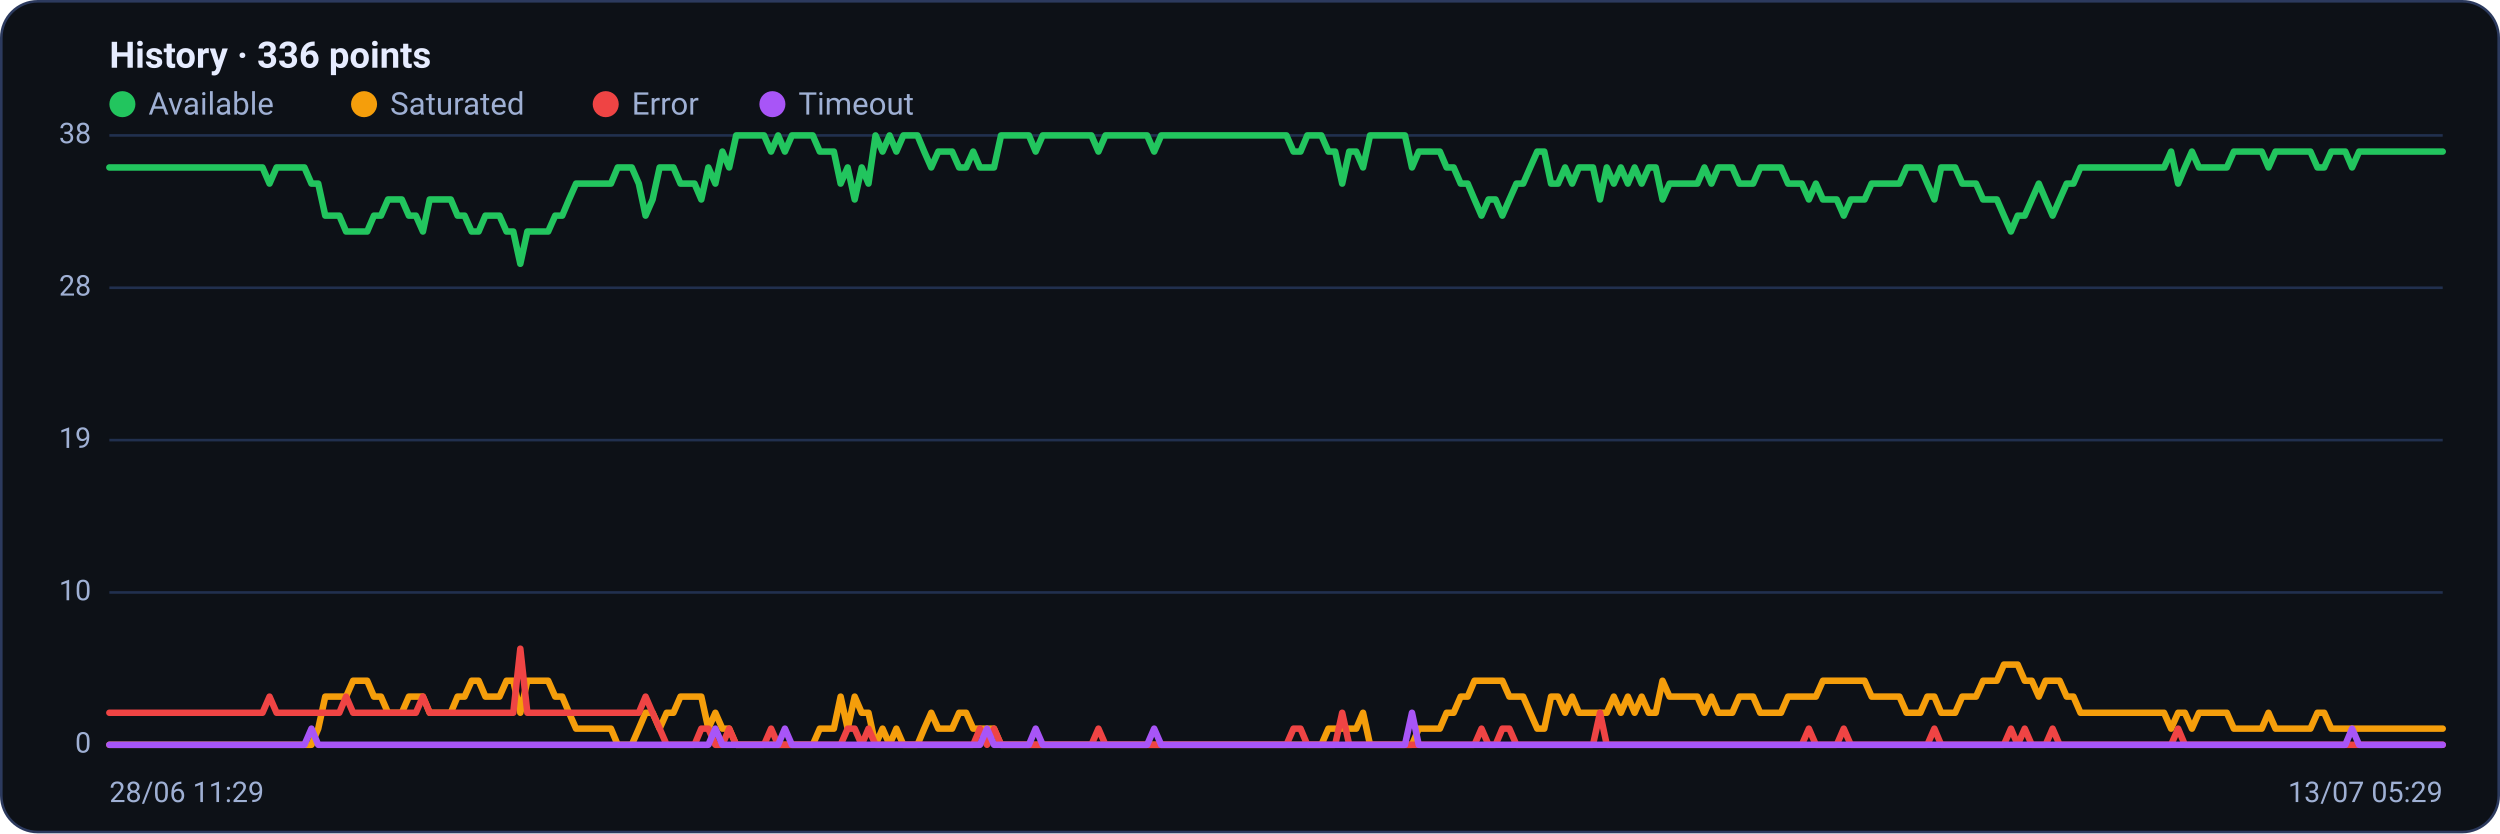
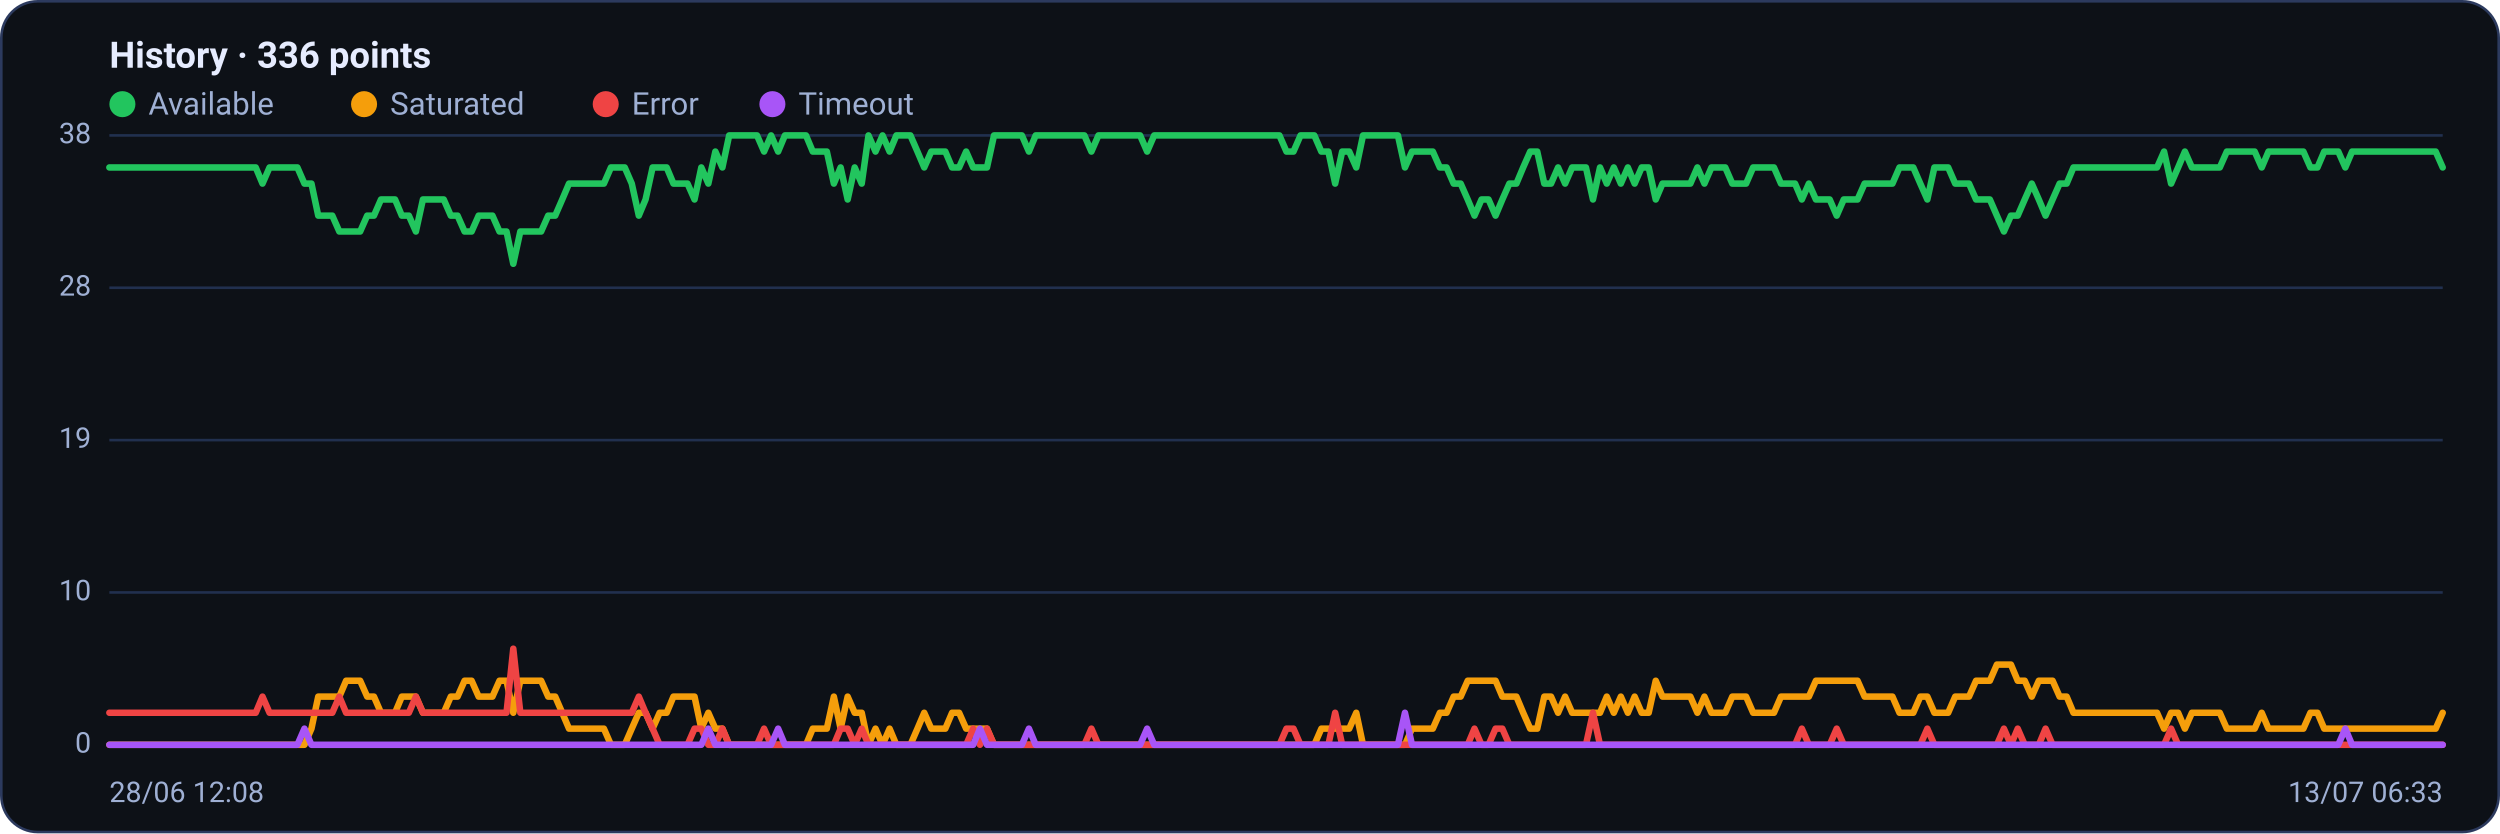
<svg xmlns="http://www.w3.org/2000/svg" viewBox="0 0 960 320" width="960" height="320" font-family="Segoe UI, system-ui, -apple-system, Roboto, Helvetica, Arial, sans-serif" role="img" aria-label="Availability history per region">
  <rect x="0.5" y="0.5" width="959" height="319" rx="14" fill="#0d1117" stroke="#2c3a5e" />
  <text x="42" y="26" font-size="14" font-weight="600" fill="#e6ecff">History · 336 points</text>
  <circle cx="47" cy="40" r="5" fill="#22c55e" />
  <text x="57" y="44" font-size="12" fill="#9fb0d4">Available</text>
  <circle cx="139.8" cy="40" r="5" fill="#f59e0b" />
  <text x="149.8" y="44" font-size="12" fill="#9fb0d4">Saturated</text>
  <circle cx="232.6" cy="40" r="5" fill="#ef4444" />
  <text x="242.6" y="44" font-size="12" fill="#9fb0d4">Error</text>
  <circle cx="296.6" cy="40" r="5" fill="#a855f7" />
  <text x="306.6" y="44" font-size="12" fill="#9fb0d4">Timeout</text>
  <line x1="42" y1="286.0" x2="938" y2="286.0" stroke="#21304f" stroke-width="1" />
  <text x="35" y="289.0" text-anchor="end" font-size="11" fill="#9fb0d4">0</text>
  <line x1="42" y1="227.5" x2="938" y2="227.5" stroke="#21304f" stroke-width="1" />
  <text x="35" y="230.5" text-anchor="end" font-size="11" fill="#9fb0d4">10</text>
  <line x1="42" y1="169.0" x2="938" y2="169.0" stroke="#21304f" stroke-width="1" />
  <text x="35" y="172.0" text-anchor="end" font-size="11" fill="#9fb0d4">19</text>
  <line x1="42" y1="110.5" x2="938" y2="110.5" stroke="#21304f" stroke-width="1" />
  <text x="35" y="113.5" text-anchor="end" font-size="11" fill="#9fb0d4">28</text>
  <line x1="42" y1="52.0" x2="938" y2="52.0" stroke="#21304f" stroke-width="1" />
  <text x="35" y="55.0" text-anchor="end" font-size="11" fill="#9fb0d4">38</text>
-   <polyline fill="none" stroke="#22c55e" stroke-width="2.5" stroke-linejoin="round" stroke-linecap="round" points="42.0,64.3 44.7,64.3 47.3,64.3 50.0,64.3 52.7,64.3 55.4,64.3 58.0,64.3 60.7,64.3 63.4,64.3 66.1,64.3 68.7,64.3 71.4,64.3 74.1,64.3 76.8,64.3 79.4,64.3 82.1,64.3 84.8,64.3 87.5,64.3 90.1,64.3 92.8,64.3 95.5,64.3 98.2,64.3 100.8,64.3 103.5,70.5 106.2,64.3 108.9,64.3 111.5,64.3 114.2,64.3 116.9,64.3 119.6,70.5 122.2,70.5 124.9,82.8 127.6,82.8 130.3,82.8 132.9,88.9 135.6,88.9 138.3,88.9 141.0,88.9 143.6,82.8 146.3,82.8 149.0,76.6 151.7,76.6 154.3,76.6 157.0,82.8 159.7,82.8 162.4,88.9 165.0,76.6 167.7,76.6 170.4,76.6 173.1,76.6 175.7,82.8 178.4,82.8 181.1,88.9 183.8,88.9 186.4,82.8 189.1,82.8 191.8,82.8 194.5,88.9 197.1,88.9 199.8,101.3 202.5,88.9 205.2,88.9 207.8,88.9 210.5,88.9 213.2,82.8 215.9,82.8 218.5,76.6 221.2,70.5 223.9,70.5 226.5,70.5 229.2,70.5 231.9,70.5 234.6,70.5 237.2,64.3 239.9,64.3 242.6,64.3 245.3,70.5 247.9,82.8 250.6,76.6 253.3,64.3 256.0,64.3 258.6,64.3 261.3,70.5 264.0,70.5 266.7,70.5 269.3,76.6 272.0,64.3 274.7,70.5 277.4,58.2 280.0,64.3 282.7,52.0 285.4,52.0 288.1,52.0 290.7,52.0 293.4,52.0 296.1,58.2 298.8,52.0 301.4,58.2 304.1,52.0 306.8,52.0 309.5,52.0 312.1,52.0 314.8,58.2 317.5,58.2 320.2,58.2 322.8,70.5 325.5,64.3 328.2,76.6 330.9,64.3 333.5,70.5 336.2,52.0 338.9,58.2 341.6,52.0 344.2,58.2 346.9,52.0 349.6,52.0 352.3,52.0 354.9,58.2 357.6,64.3 360.3,58.2 363.0,58.2 365.6,58.2 368.3,64.3 371.0,64.3 373.7,58.2 376.3,64.3 379.0,64.3 381.7,64.3 384.4,52.0 387.0,52.0 389.7,52.0 392.4,52.0 395.1,52.0 397.7,58.2 400.4,52.0 403.1,52.0 405.7,52.0 408.4,52.0 411.1,52.0 413.8,52.0 416.4,52.0 419.1,52.0 421.8,58.2 424.5,52.0 427.1,52.0 429.8,52.0 432.5,52.0 435.2,52.0 437.8,52.0 440.5,52.0 443.2,58.2 445.9,52.0 448.5,52.0 451.2,52.0 453.9,52.0 456.6,52.0 459.2,52.0 461.9,52.0 464.6,52.0 467.3,52.0 469.9,52.0 472.6,52.0 475.3,52.0 478.0,52.0 480.6,52.0 483.3,52.0 486.0,52.0 488.7,52.0 491.3,52.0 494.0,52.0 496.7,58.2 499.4,58.2 502.0,52.0 504.7,52.0 507.4,52.0 510.1,58.2 512.7,58.2 515.4,70.5 518.1,58.2 520.8,58.2 523.4,64.3 526.1,52.0 528.8,52.0 531.5,52.0 534.1,52.0 536.8,52.0 539.5,52.0 542.2,64.3 544.8,58.2 547.5,58.2 550.2,58.2 552.9,58.2 555.5,64.3 558.2,64.3 560.9,70.5 563.6,70.5 566.2,76.6 568.9,82.8 571.6,76.6 574.3,76.6 576.9,82.8 579.6,76.6 582.3,70.5 584.9,70.5 587.6,64.3 590.3,58.2 593.0,58.2 595.6,70.5 598.3,70.5 601.0,64.3 603.7,70.5 606.3,64.3 609.0,64.3 611.7,64.3 614.4,76.6 617.0,64.3 619.7,70.5 622.4,64.3 625.1,70.5 627.7,64.3 630.4,70.5 633.1,64.3 635.8,64.3 638.4,76.6 641.1,70.5 643.8,70.5 646.5,70.5 649.1,70.5 651.8,70.5 654.5,64.3 657.2,70.5 659.8,64.3 662.5,64.3 665.2,64.3 667.9,70.5 670.5,70.5 673.2,70.5 675.9,64.3 678.6,64.3 681.2,64.3 683.9,64.3 686.6,70.5 689.3,70.5 691.9,70.5 694.6,76.6 697.3,70.5 700.0,76.6 702.6,76.6 705.3,76.6 708.0,82.8 710.7,76.6 713.3,76.6 716.0,76.6 718.7,70.5 721.4,70.5 724.0,70.5 726.7,70.5 729.4,70.5 732.1,64.3 734.7,64.3 737.4,64.3 740.1,70.5 742.8,76.6 745.4,64.3 748.1,64.3 750.8,64.3 753.5,70.5 756.1,70.5 758.8,70.5 761.5,76.6 764.1,76.6 766.8,76.6 769.5,82.8 772.2,88.9 774.8,82.8 777.5,82.8 780.2,76.6 782.9,70.5 785.5,76.6 788.2,82.8 790.9,76.6 793.6,70.5 796.2,70.5 798.9,64.3 801.6,64.3 804.3,64.3 806.9,64.3 809.6,64.3 812.3,64.3 815.0,64.3 817.6,64.3 820.3,64.3 823.0,64.3 825.7,64.3 828.3,64.3 831.0,64.3 833.7,58.2 836.4,70.5 839.0,64.3 841.7,58.2 844.4,64.3 847.1,64.3 849.7,64.3 852.4,64.3 855.1,64.3 857.8,58.2 860.4,58.2 863.1,58.2 865.8,58.2 868.5,58.2 871.1,64.3 873.8,58.2 876.5,58.2 879.2,58.2 881.8,58.2 884.5,58.2 887.2,58.2 889.9,64.3 892.5,64.3 895.2,58.2 897.9,58.2 900.6,58.2 903.2,64.3 905.9,58.2 908.6,58.2 911.3,58.2 913.9,58.2 916.6,58.2 919.3,58.2 922.0,58.2 924.6,58.2 927.3,58.2 930.0,58.2 932.7,58.2 935.3,58.2 938.0,58.2" />
-   <polyline fill="none" stroke="#f59e0b" stroke-width="2.5" stroke-linejoin="round" stroke-linecap="round" points="42.0,286.0 44.7,286.0 47.3,286.0 50.0,286.0 52.7,286.0 55.4,286.0 58.0,286.0 60.7,286.0 63.4,286.0 66.1,286.0 68.7,286.0 71.4,286.0 74.1,286.0 76.8,286.0 79.4,286.0 82.1,286.0 84.8,286.0 87.5,286.0 90.1,286.0 92.8,286.0 95.5,286.0 98.2,286.0 100.8,286.0 103.5,286.0 106.2,286.0 108.9,286.0 111.5,286.0 114.2,286.0 116.9,286.0 119.6,286.0 122.2,279.8 124.9,267.5 127.6,267.5 130.3,267.5 132.9,267.5 135.6,261.4 138.3,261.4 141.0,261.4 143.6,267.5 146.3,267.5 149.0,273.7 151.7,273.7 154.3,273.7 157.0,267.5 159.7,267.5 162.4,267.5 165.0,273.7 167.7,273.7 170.4,273.7 173.1,273.7 175.7,267.5 178.4,267.5 181.1,261.4 183.8,261.4 186.4,267.5 189.1,267.5 191.8,267.5 194.5,261.4 197.1,261.4 199.8,273.7 202.5,261.4 205.2,261.4 207.8,261.4 210.5,261.4 213.2,267.5 215.9,267.5 218.5,273.7 221.2,279.8 223.9,279.8 226.5,279.8 229.2,279.8 231.9,279.8 234.6,279.8 237.2,286.0 239.9,286.0 242.6,286.0 245.3,279.8 247.9,273.7 250.6,273.7 253.3,279.8 256.0,273.7 258.6,273.7 261.3,267.5 264.0,267.5 266.7,267.5 269.3,267.5 272.0,279.8 274.7,273.7 277.4,279.8 280.0,279.8 282.7,286.0 285.4,286.0 288.1,286.0 290.7,286.0 293.4,286.0 296.1,286.0 298.8,286.0 301.4,286.0 304.1,286.0 306.8,286.0 309.5,286.0 312.1,286.0 314.8,279.8 317.5,279.8 320.2,279.8 322.8,267.5 325.5,279.8 328.2,267.5 330.9,273.7 333.5,273.7 336.2,286.0 338.9,279.8 341.6,286.0 344.2,279.8 346.9,286.0 349.6,286.0 352.3,286.0 354.9,279.8 357.6,273.7 360.3,279.8 363.0,279.8 365.6,279.8 368.3,273.7 371.0,273.7 373.7,279.8 376.3,279.8 379.0,279.8 381.7,279.8 384.4,286.0 387.0,286.0 389.7,286.0 392.4,286.0 395.1,286.0 397.7,286.0 400.4,286.0 403.1,286.0 405.7,286.0 408.4,286.0 411.1,286.0 413.8,286.0 416.4,286.0 419.1,286.0 421.8,286.0 424.5,286.0 427.1,286.0 429.8,286.0 432.5,286.0 435.2,286.0 437.8,286.0 440.5,286.0 443.2,286.0 445.9,286.0 448.5,286.0 451.2,286.0 453.9,286.0 456.6,286.0 459.2,286.0 461.9,286.0 464.6,286.0 467.3,286.0 469.9,286.0 472.6,286.0 475.3,286.0 478.0,286.0 480.6,286.0 483.3,286.0 486.0,286.0 488.7,286.0 491.3,286.0 494.0,286.0 496.7,286.0 499.4,286.0 502.0,286.0 504.7,286.0 507.4,286.0 510.1,279.8 512.7,279.8 515.4,279.8 518.1,279.8 520.8,279.8 523.4,273.7 526.1,286.0 528.8,286.0 531.5,286.0 534.1,286.0 536.8,286.0 539.5,286.0 542.2,286.0 544.8,279.8 547.5,279.8 550.2,279.8 552.9,279.8 555.5,273.7 558.2,273.7 560.9,267.5 563.6,267.5 566.2,261.4 568.9,261.4 571.6,261.4 574.3,261.4 576.9,261.4 579.6,267.5 582.3,267.5 584.9,267.5 587.6,273.7 590.3,279.8 593.0,279.8 595.6,267.5 598.3,267.5 601.0,273.7 603.7,267.5 606.3,273.7 609.0,273.7 611.7,273.7 614.4,273.7 617.0,273.7 619.7,267.5 622.4,273.7 625.1,267.5 627.7,273.7 630.4,267.5 633.1,273.7 635.8,273.7 638.4,261.4 641.1,267.5 643.8,267.5 646.5,267.5 649.1,267.5 651.8,267.5 654.5,273.7 657.2,267.5 659.8,273.7 662.5,273.7 665.2,273.7 667.9,267.5 670.5,267.5 673.2,267.5 675.9,273.7 678.6,273.7 681.2,273.7 683.9,273.7 686.6,267.5 689.3,267.5 691.9,267.5 694.6,267.5 697.3,267.5 700.0,261.4 702.6,261.4 705.3,261.4 708.0,261.4 710.7,261.4 713.3,261.4 716.0,261.4 718.7,267.5 721.4,267.5 724.0,267.5 726.7,267.5 729.4,267.5 732.1,273.7 734.7,273.7 737.4,273.7 740.1,267.5 742.8,267.5 745.4,273.7 748.1,273.7 750.8,273.7 753.5,267.5 756.1,267.5 758.8,267.5 761.5,261.4 764.1,261.4 766.8,261.4 769.5,255.2 772.2,255.2 774.8,255.2 777.5,261.4 780.2,261.4 782.9,267.5 785.5,261.4 788.2,261.4 790.9,261.4 793.6,267.5 796.2,267.5 798.9,273.7 801.6,273.7 804.3,273.7 806.9,273.7 809.6,273.7 812.3,273.7 815.0,273.7 817.6,273.7 820.3,273.7 823.0,273.7 825.7,273.7 828.3,273.7 831.0,273.7 833.7,279.8 836.4,273.7 839.0,273.7 841.7,279.8 844.4,273.7 847.1,273.7 849.7,273.7 852.4,273.7 855.1,273.7 857.8,279.8 860.4,279.8 863.1,279.8 865.8,279.8 868.5,279.8 871.1,273.7 873.8,279.8 876.5,279.8 879.2,279.8 881.8,279.8 884.5,279.8 887.2,279.8 889.9,273.7 892.5,273.7 895.2,279.8 897.9,279.8 900.6,279.8 903.2,279.8 905.9,279.8 908.6,279.8 911.3,279.8 913.9,279.8 916.6,279.8 919.3,279.8 922.0,279.8 924.6,279.8 927.3,279.8 930.0,279.8 932.7,279.8 935.3,279.8 938.0,279.8" />
-   <polyline fill="none" stroke="#ef4444" stroke-width="2.5" stroke-linejoin="round" stroke-linecap="round" points="42.0,273.7 44.7,273.7 47.3,273.7 50.0,273.7 52.7,273.7 55.4,273.7 58.0,273.7 60.7,273.7 63.4,273.7 66.1,273.7 68.7,273.7 71.4,273.7 74.1,273.7 76.8,273.7 79.4,273.7 82.1,273.7 84.8,273.7 87.5,273.7 90.1,273.7 92.8,273.7 95.5,273.7 98.2,273.7 100.8,273.7 103.5,267.5 106.2,273.7 108.9,273.7 111.5,273.7 114.2,273.7 116.9,273.7 119.6,273.7 122.2,273.7 124.9,273.7 127.6,273.7 130.3,273.7 132.9,267.5 135.6,273.7 138.3,273.7 141.0,273.7 143.6,273.7 146.3,273.7 149.0,273.7 151.7,273.7 154.3,273.7 157.0,273.7 159.7,273.7 162.4,267.5 165.0,273.7 167.7,273.7 170.4,273.7 173.1,273.7 175.7,273.7 178.4,273.7 181.1,273.7 183.8,273.7 186.4,273.7 189.1,273.7 191.8,273.7 194.5,273.7 197.1,273.7 199.8,249.1 202.5,273.7 205.2,273.7 207.8,273.7 210.5,273.7 213.2,273.7 215.9,273.7 218.5,273.7 221.2,273.7 223.9,273.7 226.5,273.7 229.2,273.7 231.9,273.7 234.6,273.7 237.2,273.7 239.9,273.7 242.6,273.7 245.3,273.7 247.9,267.5 250.6,273.7 253.3,279.8 256.0,286.0 258.6,286.0 261.3,286.0 264.0,286.0 266.7,286.0 269.3,279.8 272.0,279.8 274.7,286.0 277.4,286.0 280.0,279.8 282.7,286.0 285.4,286.0 288.1,286.0 290.7,286.0 293.4,286.0 296.1,279.8 298.8,286.0 301.4,286.0 304.1,286.0 306.8,286.0 309.5,286.0 312.1,286.0 314.8,286.0 317.5,286.0 320.2,286.0 322.8,286.0 325.5,279.8 328.2,279.8 330.9,286.0 333.5,279.8 336.2,286.0 338.9,286.0 341.6,286.0 344.2,286.0 346.9,286.0 349.6,286.0 352.3,286.0 354.9,286.0 357.6,286.0 360.3,286.0 363.0,286.0 365.6,286.0 368.3,286.0 371.0,286.0 373.7,286.0 376.3,279.8 379.0,286.0 381.7,279.8 384.4,286.0 387.0,286.0 389.7,286.0 392.4,286.0 395.1,286.0 397.7,286.0 400.4,286.0 403.1,286.0 405.7,286.0 408.4,286.0 411.1,286.0 413.8,286.0 416.4,286.0 419.1,286.0 421.8,279.8 424.5,286.0 427.1,286.0 429.8,286.0 432.5,286.0 435.2,286.0 437.8,286.0 440.5,286.0 443.2,286.0 445.9,286.0 448.5,286.0 451.2,286.0 453.9,286.0 456.6,286.0 459.2,286.0 461.9,286.0 464.6,286.0 467.3,286.0 469.9,286.0 472.6,286.0 475.3,286.0 478.0,286.0 480.6,286.0 483.3,286.0 486.0,286.0 488.7,286.0 491.3,286.0 494.0,286.0 496.7,279.8 499.4,279.8 502.0,286.0 504.7,286.0 507.4,286.0 510.1,286.0 512.7,286.0 515.4,273.7 518.1,286.0 520.8,286.0 523.4,286.0 526.1,286.0 528.8,286.0 531.5,286.0 534.1,286.0 536.8,286.0 539.5,286.0 542.2,286.0 544.8,286.0 547.5,286.0 550.2,286.0 552.9,286.0 555.5,286.0 558.2,286.0 560.9,286.0 563.6,286.0 566.2,286.0 568.9,279.8 571.6,286.0 574.3,286.0 576.9,279.8 579.6,279.8 582.3,286.0 584.9,286.0 587.6,286.0 590.3,286.0 593.0,286.0 595.6,286.0 598.3,286.0 601.0,286.0 603.7,286.0 606.3,286.0 609.0,286.0 611.7,286.0 614.4,273.7 617.0,286.0 619.7,286.0 622.4,286.0 625.1,286.0 627.7,286.0 630.4,286.0 633.1,286.0 635.8,286.0 638.4,286.0 641.1,286.0 643.8,286.0 646.5,286.0 649.1,286.0 651.8,286.0 654.5,286.0 657.2,286.0 659.8,286.0 662.5,286.0 665.2,286.0 667.9,286.0 670.5,286.0 673.2,286.0 675.9,286.0 678.6,286.0 681.2,286.0 683.9,286.0 686.6,286.0 689.3,286.0 691.9,286.0 694.6,279.8 697.3,286.0 700.0,286.0 702.6,286.0 705.3,286.0 708.0,279.8 710.7,286.0 713.3,286.0 716.0,286.0 718.7,286.0 721.4,286.0 724.0,286.0 726.7,286.0 729.4,286.0 732.1,286.0 734.7,286.0 737.4,286.0 740.1,286.0 742.8,279.8 745.4,286.0 748.1,286.0 750.8,286.0 753.5,286.0 756.1,286.0 758.8,286.0 761.5,286.0 764.1,286.0 766.8,286.0 769.5,286.0 772.2,279.8 774.8,286.0 777.5,279.8 780.2,286.0 782.9,286.0 785.5,286.0 788.2,279.8 790.9,286.0 793.6,286.0 796.2,286.0 798.9,286.0 801.6,286.0 804.3,286.0 806.9,286.0 809.6,286.0 812.3,286.0 815.0,286.0 817.6,286.0 820.3,286.0 823.0,286.0 825.7,286.0 828.3,286.0 831.0,286.0 833.7,286.0 836.4,279.8 839.0,286.0 841.7,286.0 844.4,286.0 847.1,286.0 849.7,286.0 852.4,286.0 855.1,286.0 857.8,286.0 860.4,286.0 863.1,286.0 865.8,286.0 868.5,286.0 871.1,286.0 873.8,286.0 876.5,286.0 879.2,286.0 881.8,286.0 884.5,286.0 887.2,286.0 889.9,286.0 892.5,286.0 895.2,286.0 897.9,286.0 900.6,286.0 903.2,286.0 905.9,286.0 908.6,286.0 911.3,286.0 913.9,286.0 916.6,286.0 919.3,286.0 922.0,286.0 924.6,286.0 927.3,286.0 930.0,286.0 932.7,286.0 935.3,286.0 938.0,286.0" />
-   <polyline fill="none" stroke="#a855f7" stroke-width="2.5" stroke-linejoin="round" stroke-linecap="round" points="42.0,286.0 44.7,286.0 47.3,286.0 50.0,286.0 52.7,286.0 55.4,286.0 58.0,286.0 60.7,286.0 63.4,286.0 66.1,286.0 68.7,286.0 71.4,286.0 74.1,286.0 76.8,286.0 79.4,286.0 82.1,286.0 84.8,286.0 87.5,286.0 90.1,286.0 92.8,286.0 95.5,286.0 98.2,286.0 100.8,286.0 103.5,286.0 106.2,286.0 108.9,286.0 111.5,286.0 114.2,286.0 116.9,286.0 119.6,279.8 122.2,286.0 124.9,286.0 127.6,286.0 130.3,286.0 132.9,286.0 135.6,286.0 138.3,286.0 141.0,286.0 143.6,286.0 146.3,286.0 149.0,286.0 151.7,286.0 154.3,286.0 157.0,286.0 159.7,286.0 162.4,286.0 165.0,286.0 167.7,286.0 170.4,286.0 173.1,286.0 175.7,286.0 178.4,286.0 181.1,286.0 183.8,286.0 186.4,286.0 189.1,286.0 191.8,286.0 194.5,286.0 197.1,286.0 199.8,286.0 202.5,286.0 205.2,286.0 207.8,286.0 210.5,286.0 213.2,286.0 215.9,286.0 218.5,286.0 221.2,286.0 223.9,286.0 226.5,286.0 229.2,286.0 231.9,286.0 234.6,286.0 237.2,286.0 239.9,286.0 242.6,286.0 245.3,286.0 247.9,286.0 250.6,286.0 253.3,286.0 256.0,286.0 258.6,286.0 261.3,286.0 264.0,286.0 266.7,286.0 269.3,286.0 272.0,286.0 274.7,279.8 277.4,286.0 280.0,286.0 282.7,286.0 285.4,286.0 288.1,286.0 290.7,286.0 293.4,286.0 296.1,286.0 298.8,286.0 301.4,279.8 304.1,286.0 306.8,286.0 309.5,286.0 312.1,286.0 314.8,286.0 317.5,286.0 320.2,286.0 322.8,286.0 325.5,286.0 328.2,286.0 330.9,286.0 333.5,286.0 336.2,286.0 338.9,286.0 341.6,286.0 344.2,286.0 346.9,286.0 349.6,286.0 352.3,286.0 354.9,286.0 357.6,286.0 360.3,286.0 363.0,286.0 365.6,286.0 368.3,286.0 371.0,286.0 373.7,286.0 376.3,286.0 379.0,279.8 381.7,286.0 384.4,286.0 387.0,286.0 389.7,286.0 392.4,286.0 395.1,286.0 397.7,279.8 400.4,286.0 403.1,286.0 405.7,286.0 408.4,286.0 411.1,286.0 413.8,286.0 416.4,286.0 419.1,286.0 421.8,286.0 424.5,286.0 427.1,286.0 429.8,286.0 432.5,286.0 435.2,286.0 437.8,286.0 440.5,286.0 443.2,279.8 445.9,286.0 448.5,286.0 451.2,286.0 453.9,286.0 456.6,286.0 459.2,286.0 461.9,286.0 464.6,286.0 467.3,286.0 469.9,286.0 472.6,286.0 475.3,286.0 478.0,286.0 480.6,286.0 483.3,286.0 486.0,286.0 488.7,286.0 491.3,286.0 494.0,286.0 496.7,286.0 499.4,286.0 502.0,286.0 504.7,286.0 507.4,286.0 510.1,286.0 512.7,286.0 515.4,286.0 518.1,286.0 520.8,286.0 523.4,286.0 526.1,286.0 528.8,286.0 531.5,286.0 534.1,286.0 536.8,286.0 539.5,286.0 542.2,273.7 544.8,286.0 547.5,286.0 550.2,286.0 552.9,286.0 555.5,286.0 558.2,286.0 560.9,286.0 563.6,286.0 566.2,286.0 568.9,286.0 571.6,286.0 574.3,286.0 576.9,286.0 579.6,286.0 582.3,286.0 584.9,286.0 587.6,286.0 590.3,286.0 593.0,286.0 595.6,286.0 598.3,286.0 601.0,286.0 603.7,286.0 606.3,286.0 609.0,286.0 611.7,286.0 614.4,286.0 617.0,286.0 619.7,286.0 622.4,286.0 625.1,286.0 627.7,286.0 630.4,286.0 633.1,286.0 635.8,286.0 638.4,286.0 641.1,286.0 643.8,286.0 646.5,286.0 649.1,286.0 651.8,286.0 654.5,286.0 657.2,286.0 659.8,286.0 662.5,286.0 665.2,286.0 667.9,286.0 670.5,286.0 673.2,286.0 675.9,286.0 678.6,286.0 681.2,286.0 683.9,286.0 686.6,286.0 689.3,286.0 691.9,286.0 694.6,286.0 697.3,286.0 700.0,286.0 702.6,286.0 705.3,286.0 708.0,286.0 710.7,286.0 713.3,286.0 716.0,286.0 718.7,286.0 721.4,286.0 724.0,286.0 726.7,286.0 729.4,286.0 732.1,286.0 734.7,286.0 737.4,286.0 740.1,286.0 742.8,286.0 745.4,286.0 748.1,286.0 750.8,286.0 753.5,286.0 756.1,286.0 758.8,286.0 761.5,286.0 764.1,286.0 766.8,286.0 769.5,286.0 772.2,286.0 774.8,286.0 777.5,286.0 780.2,286.0 782.9,286.0 785.5,286.0 788.2,286.0 790.9,286.0 793.6,286.0 796.2,286.0 798.9,286.0 801.6,286.0 804.3,286.0 806.9,286.0 809.6,286.0 812.3,286.0 815.0,286.0 817.6,286.0 820.3,286.0 823.0,286.0 825.7,286.0 828.3,286.0 831.0,286.0 833.7,286.0 836.4,286.0 839.0,286.0 841.7,286.0 844.4,286.0 847.1,286.0 849.7,286.0 852.4,286.0 855.1,286.0 857.8,286.0 860.4,286.0 863.1,286.0 865.8,286.0 868.5,286.0 871.1,286.0 873.8,286.0 876.5,286.0 879.2,286.0 881.8,286.0 884.5,286.0 887.2,286.0 889.9,286.0 892.5,286.0 895.2,286.0 897.9,286.0 900.6,286.0 903.2,279.8 905.9,286.0 908.6,286.0 911.3,286.0 913.9,286.0 916.6,286.0 919.3,286.0 922.0,286.0 924.6,286.0 927.3,286.0 930.0,286.0 932.7,286.0 935.3,286.0 938.0,286.0" />
-   <text x="42" y="308" font-size="11" fill="#9fb0d4">28/06 11:29</text>
-   <text x="938" y="308" text-anchor="end" font-size="11" fill="#9fb0d4">13/07 05:29</text>
+   <polyline fill="none" stroke="#22c55e" stroke-width="2.5" stroke-linejoin="round" stroke-linecap="round" points="42.0,64.3 44.7,64.3 47.3,64.3 50.0,64.3 52.7,64.3 55.4,64.3 58.0,64.3 60.7,64.3 63.4,64.3 66.1,64.3 68.7,64.3 71.4,64.3 74.1,64.3 76.8,64.3 79.4,64.3 82.1,64.3 84.8,64.3 87.5,64.3 90.1,64.3 92.8,64.3 95.5,64.3 98.2,64.3 100.8,70.5 103.5,64.3 106.2,64.3 108.9,64.3 111.5,64.3 114.2,64.3 116.9,70.5 119.6,70.5 122.2,82.8 124.9,82.8 127.6,82.8 130.3,88.9 132.9,88.9 135.6,88.9 138.3,88.9 141.0,82.8 143.6,82.8 146.3,76.6 149.0,76.6 151.7,76.6 154.3,82.8 157.0,82.8 159.7,88.9 162.4,76.6 165.0,76.6 167.7,76.6 170.4,76.6 173.1,82.8 175.7,82.8 178.4,88.9 181.1,88.9 183.8,82.8 186.4,82.8 189.1,82.8 191.8,88.9 194.5,88.9 197.1,101.3 199.8,88.9 202.5,88.9 205.2,88.9 207.8,88.9 210.5,82.8 213.2,82.8 215.9,76.6 218.5,70.5 221.2,70.5 223.9,70.5 226.5,70.5 229.2,70.5 231.9,70.5 234.6,64.3 237.2,64.3 239.9,64.3 242.6,70.5 245.3,82.8 247.9,76.6 250.6,64.3 253.3,64.3 256.0,64.3 258.6,70.5 261.3,70.5 264.0,70.5 266.7,76.6 269.3,64.3 272.0,70.5 274.7,58.2 277.4,64.3 280.0,52.0 282.7,52.0 285.4,52.0 288.1,52.0 290.7,52.0 293.4,58.2 296.1,52.0 298.8,58.2 301.4,52.0 304.1,52.0 306.8,52.0 309.5,52.0 312.1,58.2 314.8,58.2 317.5,58.2 320.2,70.5 322.8,64.3 325.5,76.6 328.2,64.3 330.9,70.5 333.5,52.0 336.2,58.2 338.9,52.0 341.6,58.2 344.2,52.0 346.9,52.0 349.6,52.0 352.3,58.2 354.9,64.3 357.6,58.2 360.3,58.2 363.0,58.2 365.6,64.3 368.3,64.3 371.0,58.2 373.7,64.3 376.3,64.3 379.0,64.3 381.7,52.0 384.4,52.0 387.0,52.0 389.7,52.0 392.4,52.0 395.1,58.2 397.7,52.0 400.4,52.0 403.1,52.0 405.7,52.0 408.4,52.0 411.1,52.0 413.8,52.0 416.4,52.0 419.1,58.2 421.8,52.0 424.5,52.0 427.1,52.0 429.8,52.0 432.5,52.0 435.2,52.0 437.8,52.0 440.5,58.2 443.2,52.0 445.9,52.0 448.5,52.0 451.2,52.0 453.9,52.0 456.6,52.0 459.2,52.0 461.9,52.0 464.6,52.0 467.3,52.0 469.9,52.0 472.6,52.0 475.3,52.0 478.0,52.0 480.6,52.0 483.3,52.0 486.0,52.0 488.7,52.0 491.3,52.0 494.0,58.2 496.7,58.2 499.4,52.0 502.0,52.0 504.7,52.0 507.4,58.2 510.1,58.2 512.7,70.5 515.4,58.2 518.1,58.2 520.8,64.3 523.4,52.0 526.1,52.0 528.8,52.0 531.5,52.0 534.1,52.0 536.8,52.0 539.5,64.3 542.2,58.2 544.8,58.2 547.5,58.2 550.2,58.2 552.9,64.3 555.5,64.3 558.2,70.5 560.9,70.5 563.6,76.6 566.2,82.8 568.9,76.6 571.6,76.6 574.3,82.8 576.9,76.6 579.6,70.5 582.3,70.5 584.9,64.3 587.6,58.2 590.3,58.2 593.0,70.5 595.6,70.5 598.3,64.3 601.0,70.5 603.7,64.3 606.3,64.3 609.0,64.3 611.7,76.6 614.4,64.3 617.0,70.5 619.7,64.3 622.4,70.5 625.1,64.3 627.7,70.5 630.4,64.3 633.1,64.3 635.8,76.6 638.4,70.5 641.1,70.5 643.8,70.5 646.5,70.5 649.1,70.5 651.8,64.3 654.5,70.5 657.2,64.3 659.8,64.3 662.5,64.3 665.2,70.5 667.9,70.5 670.5,70.5 673.2,64.3 675.9,64.3 678.6,64.3 681.2,64.3 683.9,70.5 686.6,70.5 689.3,70.5 691.9,76.6 694.6,70.5 697.3,76.6 700.0,76.6 702.6,76.6 705.3,82.8 708.0,76.6 710.7,76.6 713.3,76.6 716.0,70.5 718.7,70.5 721.4,70.5 724.0,70.5 726.7,70.5 729.4,64.3 732.1,64.3 734.7,64.3 737.4,70.5 740.1,76.6 742.8,64.3 745.4,64.3 748.1,64.3 750.8,70.5 753.5,70.5 756.1,70.5 758.8,76.6 761.5,76.6 764.1,76.6 766.8,82.8 769.5,88.9 772.2,82.8 774.8,82.8 777.5,76.6 780.2,70.5 782.9,76.6 785.5,82.8 788.2,76.6 790.9,70.5 793.6,70.5 796.2,64.3 798.9,64.3 801.6,64.3 804.3,64.3 806.9,64.3 809.6,64.3 812.3,64.3 815.0,64.3 817.6,64.3 820.3,64.3 823.0,64.3 825.7,64.3 828.3,64.3 831.0,58.2 833.7,70.5 836.4,64.3 839.0,58.2 841.7,64.3 844.4,64.3 847.1,64.3 849.7,64.3 852.4,64.3 855.1,58.2 857.8,58.2 860.4,58.2 863.1,58.2 865.8,58.2 868.5,64.3 871.1,58.2 873.8,58.2 876.5,58.2 879.2,58.2 881.8,58.2 884.5,58.2 887.2,64.3 889.9,64.3 892.5,58.2 895.2,58.2 897.9,58.2 900.6,64.3 903.2,58.2 905.9,58.2 908.6,58.2 911.3,58.2 913.9,58.2 916.6,58.2 919.3,58.2 922.0,58.2 924.6,58.2 927.3,58.2 930.0,58.2 932.7,58.2 935.3,58.2 938.0,64.3" />
+   <polyline fill="none" stroke="#f59e0b" stroke-width="2.5" stroke-linejoin="round" stroke-linecap="round" points="42.0,286.0 44.7,286.0 47.3,286.0 50.0,286.0 52.7,286.0 55.4,286.0 58.0,286.0 60.7,286.0 63.4,286.0 66.1,286.0 68.7,286.0 71.4,286.0 74.1,286.0 76.8,286.0 79.4,286.0 82.1,286.0 84.8,286.0 87.5,286.0 90.1,286.0 92.8,286.0 95.5,286.0 98.2,286.0 100.8,286.0 103.5,286.0 106.2,286.0 108.9,286.0 111.5,286.0 114.2,286.0 116.9,286.0 119.6,279.8 122.2,267.5 124.9,267.5 127.6,267.5 130.3,267.5 132.9,261.4 135.6,261.4 138.3,261.4 141.0,267.5 143.6,267.5 146.3,273.7 149.0,273.7 151.7,273.7 154.3,267.5 157.0,267.5 159.7,267.5 162.4,273.7 165.0,273.7 167.7,273.7 170.4,273.7 173.1,267.5 175.7,267.5 178.4,261.4 181.1,261.4 183.8,267.5 186.4,267.5 189.1,267.5 191.8,261.4 194.5,261.4 197.1,273.7 199.8,261.4 202.5,261.4 205.2,261.4 207.8,261.4 210.5,267.5 213.2,267.5 215.9,273.7 218.5,279.8 221.2,279.8 223.9,279.8 226.5,279.8 229.2,279.8 231.9,279.8 234.6,286.0 237.2,286.0 239.9,286.0 242.6,279.8 245.3,273.7 247.9,273.7 250.6,279.8 253.3,273.7 256.0,273.7 258.6,267.5 261.3,267.5 264.0,267.5 266.7,267.5 269.3,279.8 272.0,273.7 274.7,279.8 277.4,279.8 280.0,286.0 282.7,286.0 285.4,286.0 288.1,286.0 290.7,286.0 293.4,286.0 296.1,286.0 298.8,286.0 301.4,286.0 304.1,286.0 306.8,286.0 309.5,286.0 312.1,279.8 314.8,279.8 317.5,279.8 320.2,267.5 322.8,279.8 325.5,267.5 328.2,273.7 330.9,273.7 333.5,286.0 336.2,279.8 338.9,286.0 341.6,279.8 344.2,286.0 346.9,286.0 349.6,286.0 352.3,279.8 354.9,273.7 357.6,279.8 360.3,279.8 363.0,279.8 365.6,273.7 368.3,273.7 371.0,279.8 373.7,279.8 376.3,279.8 379.0,279.8 381.7,286.0 384.4,286.0 387.0,286.0 389.7,286.0 392.4,286.0 395.1,286.0 397.7,286.0 400.4,286.0 403.1,286.0 405.7,286.0 408.4,286.0 411.1,286.0 413.8,286.0 416.4,286.0 419.1,286.0 421.8,286.0 424.5,286.0 427.1,286.0 429.8,286.0 432.5,286.0 435.2,286.0 437.8,286.0 440.5,286.0 443.2,286.0 445.9,286.0 448.5,286.0 451.2,286.0 453.9,286.0 456.6,286.0 459.2,286.0 461.9,286.0 464.6,286.0 467.3,286.0 469.9,286.0 472.6,286.0 475.3,286.0 478.0,286.0 480.6,286.0 483.3,286.0 486.0,286.0 488.7,286.0 491.3,286.0 494.0,286.0 496.7,286.0 499.4,286.0 502.0,286.0 504.7,286.0 507.4,279.8 510.1,279.8 512.7,279.8 515.4,279.8 518.1,279.8 520.8,273.7 523.4,286.0 526.1,286.0 528.8,286.0 531.5,286.0 534.1,286.0 536.8,286.0 539.5,286.0 542.2,279.8 544.8,279.8 547.5,279.8 550.2,279.8 552.9,273.7 555.5,273.7 558.2,267.5 560.9,267.5 563.6,261.4 566.2,261.4 568.9,261.4 571.6,261.4 574.3,261.4 576.9,267.5 579.6,267.5 582.3,267.5 584.9,273.7 587.6,279.8 590.3,279.8 593.0,267.5 595.6,267.5 598.3,273.7 601.0,267.5 603.7,273.7 606.3,273.7 609.0,273.7 611.7,273.7 614.4,273.7 617.0,267.5 619.7,273.7 622.4,267.5 625.1,273.7 627.7,267.5 630.4,273.7 633.1,273.7 635.8,261.4 638.4,267.5 641.1,267.5 643.8,267.5 646.5,267.5 649.1,267.5 651.8,273.7 654.5,267.5 657.2,273.7 659.8,273.7 662.5,273.7 665.2,267.5 667.9,267.5 670.5,267.5 673.2,273.7 675.9,273.7 678.6,273.7 681.2,273.7 683.9,267.5 686.6,267.5 689.3,267.5 691.9,267.5 694.6,267.5 697.3,261.4 700.0,261.4 702.6,261.4 705.3,261.4 708.0,261.4 710.7,261.4 713.3,261.4 716.0,267.5 718.7,267.5 721.4,267.5 724.0,267.5 726.7,267.5 729.4,273.7 732.1,273.7 734.7,273.7 737.4,267.5 740.1,267.5 742.8,273.7 745.4,273.7 748.1,273.7 750.8,267.5 753.5,267.5 756.1,267.5 758.8,261.4 761.5,261.4 764.1,261.4 766.8,255.2 769.5,255.2 772.2,255.2 774.8,261.4 777.5,261.4 780.2,267.5 782.9,261.4 785.5,261.4 788.2,261.4 790.9,267.5 793.6,267.5 796.2,273.7 798.9,273.7 801.6,273.7 804.3,273.7 806.9,273.7 809.6,273.7 812.3,273.7 815.0,273.7 817.6,273.7 820.3,273.7 823.0,273.7 825.7,273.7 828.3,273.7 831.0,279.8 833.7,273.7 836.4,273.7 839.0,279.8 841.7,273.7 844.4,273.7 847.1,273.7 849.7,273.7 852.4,273.7 855.1,279.8 857.8,279.8 860.4,279.8 863.1,279.8 865.8,279.8 868.5,273.7 871.1,279.8 873.8,279.8 876.5,279.8 879.2,279.8 881.8,279.8 884.5,279.8 887.2,273.7 889.9,273.7 892.5,279.8 895.2,279.8 897.9,279.8 900.6,279.8 903.2,279.8 905.9,279.8 908.6,279.8 911.3,279.8 913.9,279.8 916.6,279.8 919.3,279.8 922.0,279.8 924.6,279.8 927.3,279.8 930.0,279.8 932.7,279.8 935.3,279.8 938.0,273.7" />
+   <polyline fill="none" stroke="#ef4444" stroke-width="2.5" stroke-linejoin="round" stroke-linecap="round" points="42.0,273.7 44.7,273.7 47.3,273.7 50.0,273.7 52.7,273.7 55.4,273.7 58.0,273.7 60.7,273.7 63.4,273.7 66.1,273.7 68.7,273.7 71.4,273.7 74.1,273.7 76.8,273.7 79.4,273.7 82.1,273.7 84.8,273.7 87.5,273.7 90.1,273.7 92.8,273.7 95.5,273.7 98.2,273.7 100.8,267.5 103.5,273.7 106.2,273.7 108.9,273.7 111.5,273.7 114.2,273.7 116.9,273.7 119.6,273.7 122.2,273.7 124.9,273.7 127.6,273.7 130.3,267.5 132.9,273.7 135.6,273.7 138.3,273.7 141.0,273.7 143.6,273.7 146.3,273.7 149.0,273.7 151.7,273.7 154.3,273.7 157.0,273.7 159.7,267.5 162.4,273.7 165.0,273.7 167.7,273.7 170.4,273.7 173.1,273.7 175.7,273.7 178.4,273.7 181.1,273.7 183.8,273.7 186.4,273.7 189.1,273.7 191.8,273.7 194.5,273.7 197.1,249.1 199.8,273.7 202.5,273.7 205.2,273.7 207.8,273.7 210.5,273.7 213.2,273.7 215.9,273.7 218.5,273.7 221.2,273.7 223.9,273.7 226.5,273.7 229.2,273.7 231.9,273.7 234.6,273.7 237.2,273.7 239.9,273.7 242.6,273.7 245.3,267.5 247.9,273.7 250.6,279.8 253.3,286.0 256.0,286.0 258.6,286.0 261.3,286.0 264.0,286.0 266.7,279.8 269.3,279.8 272.0,286.0 274.7,286.0 277.4,279.8 280.0,286.0 282.7,286.0 285.4,286.0 288.1,286.0 290.7,286.0 293.4,279.8 296.1,286.0 298.8,286.0 301.4,286.0 304.1,286.0 306.8,286.0 309.5,286.0 312.1,286.0 314.8,286.0 317.5,286.0 320.2,286.0 322.8,279.8 325.5,279.8 328.2,286.0 330.9,279.8 333.5,286.0 336.2,286.0 338.9,286.0 341.6,286.0 344.2,286.0 346.9,286.0 349.6,286.0 352.3,286.0 354.9,286.0 357.6,286.0 360.3,286.0 363.0,286.0 365.6,286.0 368.3,286.0 371.0,286.0 373.7,279.8 376.3,286.0 379.0,279.8 381.7,286.0 384.4,286.0 387.0,286.0 389.7,286.0 392.4,286.0 395.1,286.0 397.7,286.0 400.4,286.0 403.1,286.0 405.7,286.0 408.4,286.0 411.1,286.0 413.8,286.0 416.4,286.0 419.1,279.8 421.8,286.0 424.5,286.0 427.1,286.0 429.8,286.0 432.5,286.0 435.2,286.0 437.8,286.0 440.5,286.0 443.2,286.0 445.9,286.0 448.5,286.0 451.2,286.0 453.9,286.0 456.6,286.0 459.2,286.0 461.9,286.0 464.6,286.0 467.3,286.0 469.9,286.0 472.6,286.0 475.3,286.0 478.0,286.0 480.6,286.0 483.3,286.0 486.0,286.0 488.7,286.0 491.3,286.0 494.0,279.8 496.7,279.8 499.4,286.0 502.0,286.0 504.7,286.0 507.4,286.0 510.1,286.0 512.7,273.7 515.4,286.0 518.1,286.0 520.8,286.0 523.4,286.0 526.1,286.0 528.8,286.0 531.5,286.0 534.1,286.0 536.8,286.0 539.5,286.0 542.2,286.0 544.8,286.0 547.5,286.0 550.2,286.0 552.9,286.0 555.5,286.0 558.2,286.0 560.9,286.0 563.6,286.0 566.2,279.8 568.9,286.0 571.6,286.0 574.3,279.8 576.9,279.8 579.6,286.0 582.3,286.0 584.9,286.0 587.6,286.0 590.3,286.0 593.0,286.0 595.6,286.0 598.3,286.0 601.0,286.0 603.7,286.0 606.3,286.0 609.0,286.0 611.7,273.7 614.4,286.0 617.0,286.0 619.7,286.0 622.4,286.0 625.1,286.0 627.7,286.0 630.4,286.0 633.1,286.0 635.8,286.0 638.4,286.0 641.1,286.0 643.8,286.0 646.5,286.0 649.1,286.0 651.8,286.0 654.5,286.0 657.2,286.0 659.8,286.0 662.5,286.0 665.2,286.0 667.9,286.0 670.5,286.0 673.2,286.0 675.9,286.0 678.6,286.0 681.2,286.0 683.9,286.0 686.6,286.0 689.3,286.0 691.9,279.8 694.6,286.0 697.3,286.0 700.0,286.0 702.6,286.0 705.3,279.8 708.0,286.0 710.7,286.0 713.3,286.0 716.0,286.0 718.7,286.0 721.4,286.0 724.0,286.0 726.7,286.0 729.4,286.0 732.1,286.0 734.7,286.0 737.4,286.0 740.1,279.8 742.8,286.0 745.4,286.0 748.1,286.0 750.8,286.0 753.5,286.0 756.1,286.0 758.8,286.0 761.5,286.0 764.1,286.0 766.8,286.0 769.5,279.8 772.2,286.0 774.8,279.8 777.5,286.0 780.2,286.0 782.9,286.0 785.5,279.8 788.2,286.0 790.9,286.0 793.6,286.0 796.2,286.0 798.9,286.0 801.6,286.0 804.3,286.0 806.9,286.0 809.6,286.0 812.3,286.0 815.0,286.0 817.6,286.0 820.3,286.0 823.0,286.0 825.7,286.0 828.3,286.0 831.0,286.0 833.7,279.8 836.4,286.0 839.0,286.0 841.7,286.0 844.4,286.0 847.1,286.0 849.7,286.0 852.4,286.0 855.1,286.0 857.8,286.0 860.4,286.0 863.1,286.0 865.8,286.0 868.5,286.0 871.1,286.0 873.8,286.0 876.5,286.0 879.2,286.0 881.8,286.0 884.5,286.0 887.2,286.0 889.9,286.0 892.5,286.0 895.2,286.0 897.9,286.0 900.6,286.0 903.2,286.0 905.9,286.0 908.6,286.0 911.3,286.0 913.9,286.0 916.6,286.0 919.3,286.0 922.0,286.0 924.6,286.0 927.3,286.0 930.0,286.0 932.7,286.0 935.3,286.0 938.0,286.0" />
+   <polyline fill="none" stroke="#a855f7" stroke-width="2.5" stroke-linejoin="round" stroke-linecap="round" points="42.0,286.0 44.7,286.0 47.3,286.0 50.0,286.0 52.7,286.0 55.4,286.0 58.0,286.0 60.7,286.0 63.4,286.0 66.1,286.0 68.7,286.0 71.4,286.0 74.1,286.0 76.8,286.0 79.4,286.0 82.1,286.0 84.8,286.0 87.5,286.0 90.1,286.0 92.8,286.0 95.5,286.0 98.2,286.0 100.8,286.0 103.5,286.0 106.2,286.0 108.9,286.0 111.5,286.0 114.2,286.0 116.9,279.8 119.6,286.0 122.2,286.0 124.9,286.0 127.6,286.0 130.3,286.0 132.9,286.0 135.6,286.0 138.3,286.0 141.0,286.0 143.6,286.0 146.3,286.0 149.0,286.0 151.7,286.0 154.3,286.0 157.0,286.0 159.7,286.0 162.4,286.0 165.0,286.0 167.7,286.0 170.4,286.0 173.1,286.0 175.7,286.0 178.4,286.0 181.1,286.0 183.8,286.0 186.4,286.0 189.1,286.0 191.8,286.0 194.5,286.0 197.1,286.0 199.8,286.0 202.5,286.0 205.2,286.0 207.8,286.0 210.5,286.0 213.2,286.0 215.9,286.0 218.5,286.0 221.2,286.0 223.9,286.0 226.5,286.0 229.2,286.0 231.9,286.0 234.6,286.0 237.2,286.0 239.9,286.0 242.6,286.0 245.3,286.0 247.9,286.0 250.6,286.0 253.3,286.0 256.0,286.0 258.6,286.0 261.3,286.0 264.0,286.0 266.7,286.0 269.3,286.0 272.0,279.8 274.7,286.0 277.4,286.0 280.0,286.0 282.7,286.0 285.4,286.0 288.1,286.0 290.7,286.0 293.4,286.0 296.1,286.0 298.8,279.8 301.4,286.0 304.1,286.0 306.8,286.0 309.5,286.0 312.1,286.0 314.8,286.0 317.5,286.0 320.2,286.0 322.8,286.0 325.5,286.0 328.2,286.0 330.9,286.0 333.5,286.0 336.2,286.0 338.9,286.0 341.6,286.0 344.2,286.0 346.9,286.0 349.6,286.0 352.3,286.0 354.9,286.0 357.6,286.0 360.3,286.0 363.0,286.0 365.6,286.0 368.3,286.0 371.0,286.0 373.7,286.0 376.3,279.8 379.0,286.0 381.7,286.0 384.4,286.0 387.0,286.0 389.7,286.0 392.4,286.0 395.1,279.8 397.7,286.0 400.4,286.0 403.1,286.0 405.7,286.0 408.4,286.0 411.1,286.0 413.8,286.0 416.4,286.0 419.1,286.0 421.8,286.0 424.5,286.0 427.1,286.0 429.8,286.0 432.5,286.0 435.2,286.0 437.8,286.0 440.5,279.8 443.2,286.0 445.9,286.0 448.5,286.0 451.2,286.0 453.9,286.0 456.6,286.0 459.2,286.0 461.9,286.0 464.6,286.0 467.3,286.0 469.9,286.0 472.6,286.0 475.3,286.0 478.0,286.0 480.6,286.0 483.3,286.0 486.0,286.0 488.7,286.0 491.3,286.0 494.0,286.0 496.7,286.0 499.4,286.0 502.0,286.0 504.7,286.0 507.4,286.0 510.1,286.0 512.7,286.0 515.4,286.0 518.1,286.0 520.8,286.0 523.4,286.0 526.1,286.0 528.8,286.0 531.5,286.0 534.1,286.0 536.8,286.0 539.5,273.7 542.2,286.0 544.8,286.0 547.5,286.0 550.2,286.0 552.9,286.0 555.5,286.0 558.2,286.0 560.9,286.0 563.6,286.0 566.2,286.0 568.9,286.0 571.6,286.0 574.3,286.0 576.9,286.0 579.6,286.0 582.3,286.0 584.9,286.0 587.6,286.0 590.3,286.0 593.0,286.0 595.6,286.0 598.3,286.0 601.0,286.0 603.7,286.0 606.3,286.0 609.0,286.0 611.7,286.0 614.4,286.0 617.0,286.0 619.7,286.0 622.4,286.0 625.1,286.0 627.7,286.0 630.4,286.0 633.1,286.0 635.8,286.0 638.4,286.0 641.1,286.0 643.8,286.0 646.5,286.0 649.1,286.0 651.8,286.0 654.5,286.0 657.2,286.0 659.8,286.0 662.5,286.0 665.2,286.0 667.9,286.0 670.5,286.0 673.2,286.0 675.9,286.0 678.6,286.0 681.2,286.0 683.9,286.0 686.6,286.0 689.3,286.0 691.9,286.0 694.6,286.0 697.3,286.0 700.0,286.0 702.6,286.0 705.3,286.0 708.0,286.0 710.7,286.0 713.3,286.0 716.0,286.0 718.7,286.0 721.4,286.0 724.0,286.0 726.7,286.0 729.4,286.0 732.1,286.0 734.7,286.0 737.4,286.0 740.1,286.0 742.8,286.0 745.4,286.0 748.1,286.0 750.8,286.0 753.5,286.0 756.1,286.0 758.8,286.0 761.5,286.0 764.1,286.0 766.8,286.0 769.5,286.0 772.2,286.0 774.8,286.0 777.5,286.0 780.2,286.0 782.9,286.0 785.5,286.0 788.2,286.0 790.9,286.0 793.6,286.0 796.2,286.0 798.9,286.0 801.6,286.0 804.3,286.0 806.9,286.0 809.6,286.0 812.3,286.0 815.0,286.0 817.6,286.0 820.3,286.0 823.0,286.0 825.7,286.0 828.3,286.0 831.0,286.0 833.7,286.0 836.4,286.0 839.0,286.0 841.7,286.0 844.4,286.0 847.1,286.0 849.7,286.0 852.4,286.0 855.1,286.0 857.8,286.0 860.4,286.0 863.1,286.0 865.8,286.0 868.5,286.0 871.1,286.0 873.8,286.0 876.5,286.0 879.2,286.0 881.8,286.0 884.5,286.0 887.2,286.0 889.9,286.0 892.5,286.0 895.2,286.0 897.9,286.0 900.6,279.8 903.2,286.0 905.9,286.0 908.6,286.0 911.3,286.0 913.9,286.0 916.6,286.0 919.3,286.0 922.0,286.0 924.6,286.0 927.3,286.0 930.0,286.0 932.7,286.0 935.3,286.0 938.0,286.0" />
+   <text x="42" y="308" font-size="11" fill="#9fb0d4">28/06 12:08</text>
+   <text x="938" y="308" text-anchor="end" font-size="11" fill="#9fb0d4">13/07 06:33</text>
</svg>
